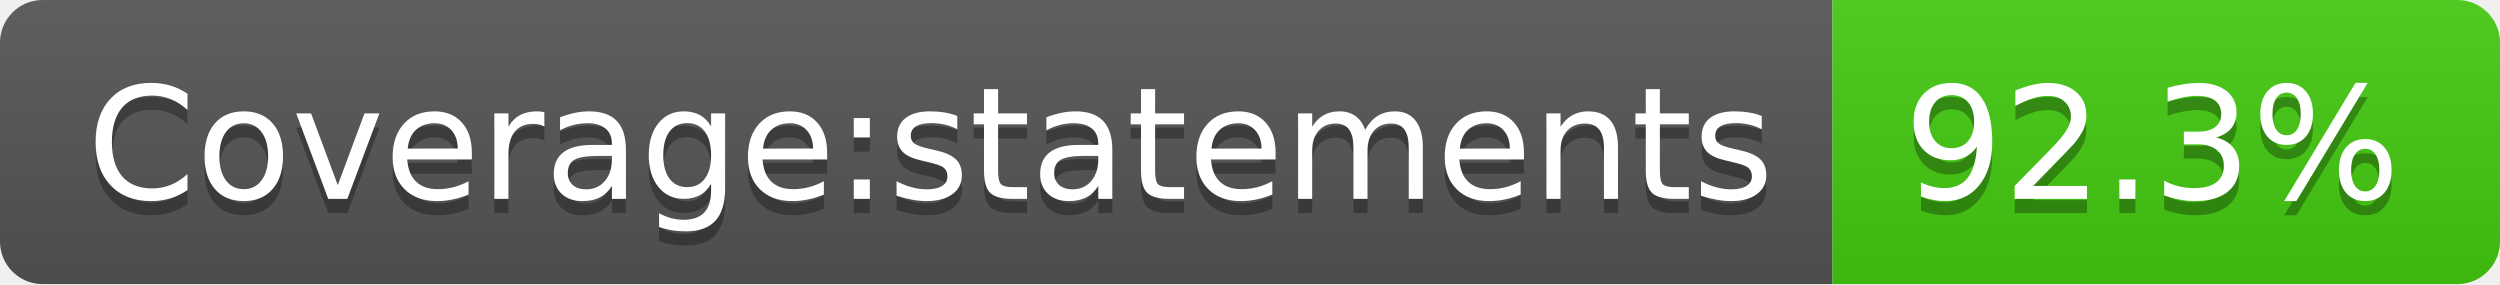
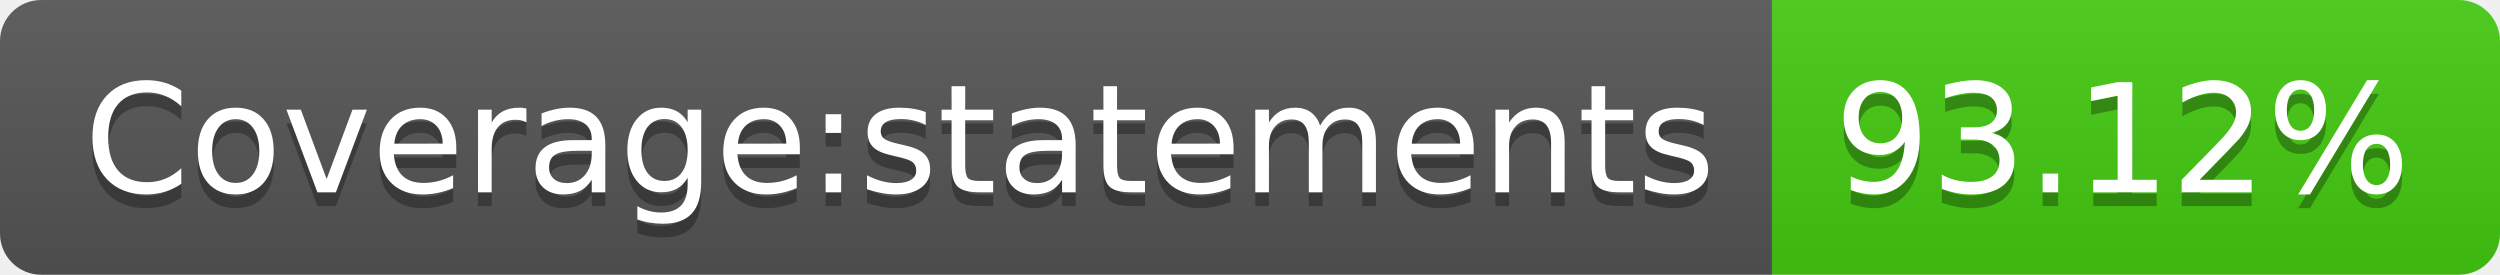
- <svg xmlns="http://www.w3.org/2000/svg" width="176" height="20" role="img" aria-label="Coverage:statements: 92.3%">
+ <svg xmlns="http://www.w3.org/2000/svg" width="182" height="20" role="img" aria-label="Coverage:statements: 93.12%">
  <linearGradient id="s" x2="0" y2="100%">
    <stop offset="0" stop-color="#bbb" stop-opacity=".1" />
    <stop offset="1" stop-opacity=".1" />
  </linearGradient>
  <clipPath id="r">
-     <rect width="176" height="20" rx="3" fill="#fff" />
+     <rect width="182" height="20" rx="3" fill="#fff" />
  </clipPath>
  <g clip-path="url(#r)">
    <rect width="129" height="20" fill="#555" />
-     <rect x="129" width="47" height="20" fill="#4c1" />
-     <rect width="176" height="20" fill="url(#s)" />
+     <rect x="129" width="53" height="20" fill="#4c1" />
+     <rect width="182" height="20" fill="url(#s)" />
  </g>
  <g fill="#fff" text-anchor="middle" font-family="Verdana,Geneva,DejaVu Sans,sans-serif" text-rendering="geometricPrecision" font-size="110">
    <text aria-hidden="true" x="655" y="150" fill="#010101" fill-opacity=".3" transform="scale(.1)" textLength="1190">Coverage:statements</text>
    <text x="655" y="140" transform="scale(.1)" fill="#fff" textLength="1190">Coverage:statements</text>
-     <text aria-hidden="true" x="1515" y="150" fill="#010101" fill-opacity=".3" transform="scale(.1)" textLength="370">92.3%</text>
-     <text x="1515" y="140" transform="scale(.1)" fill="#fff" textLength="370">92.3%</text>
+     <text aria-hidden="true" x="1545" y="150" fill="#010101" fill-opacity=".3" transform="scale(.1)" textLength="430">93.12%</text>
+     <text x="1545" y="140" transform="scale(.1)" fill="#fff" textLength="430">93.12%</text>
  </g>
</svg>
